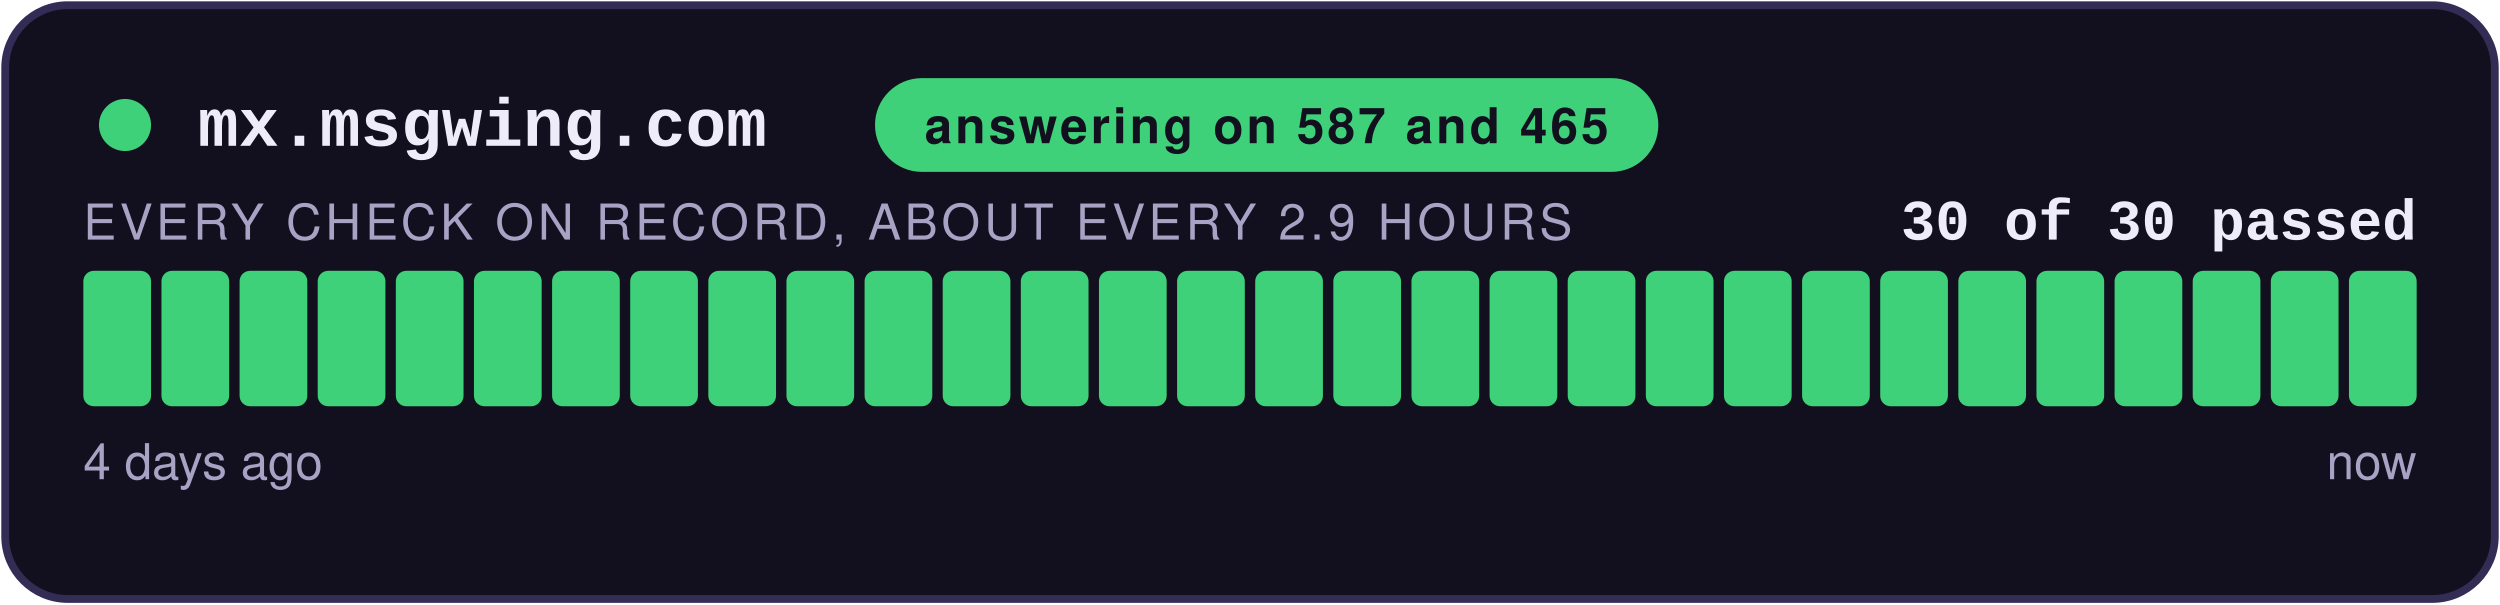
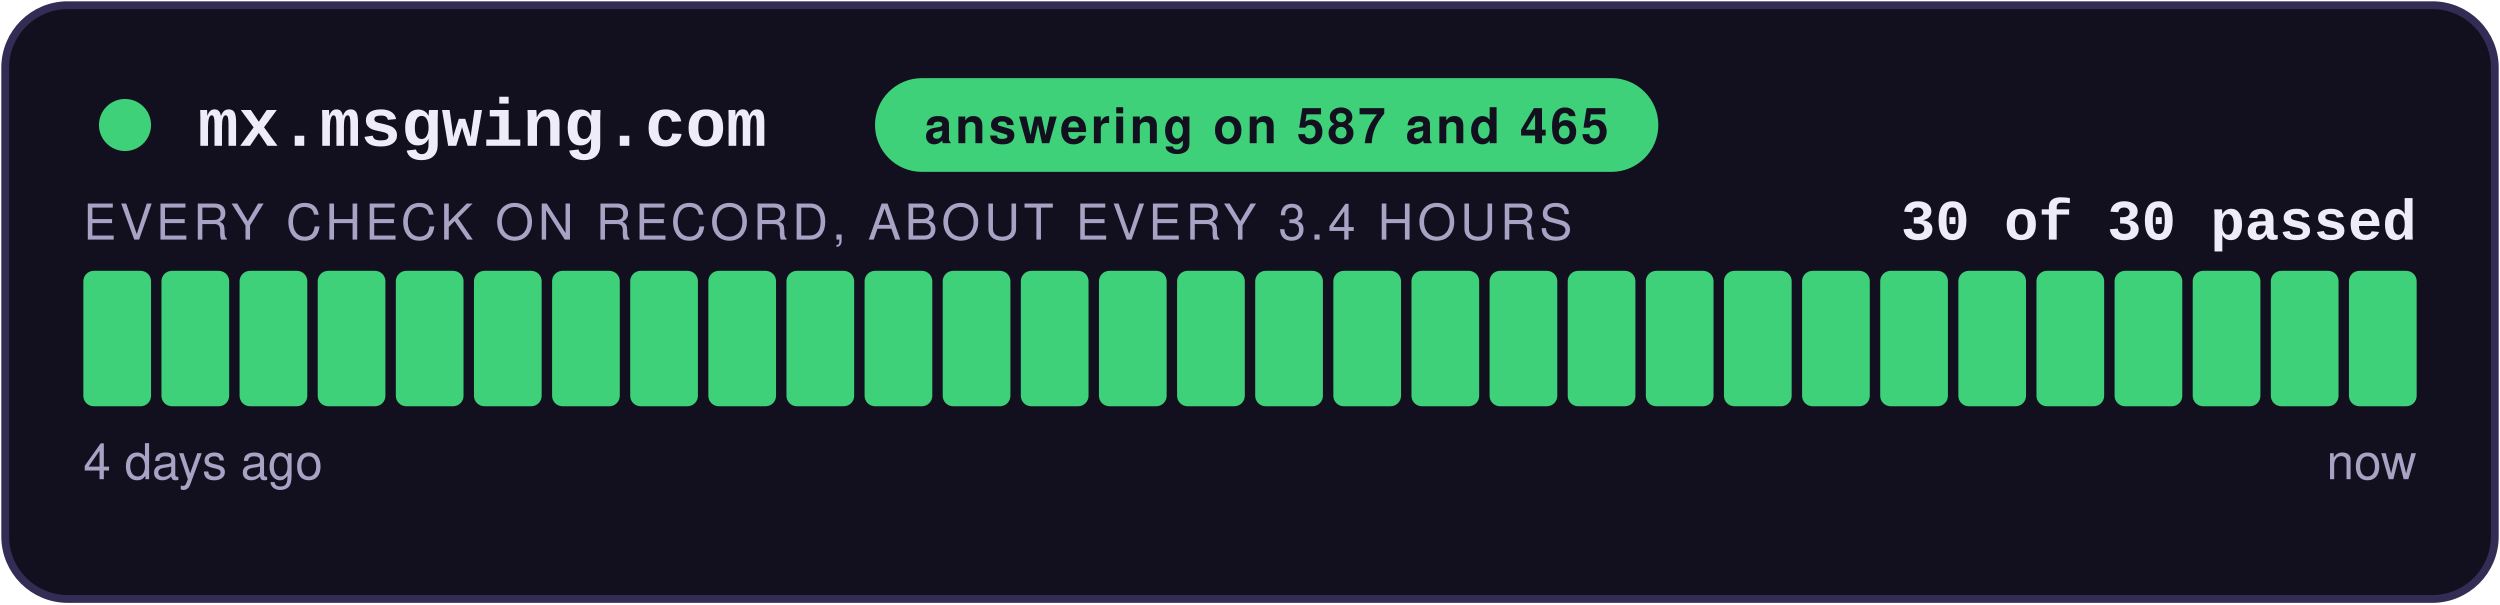
<svg xmlns="http://www.w3.org/2000/svg" width="480" height="116" viewBox="0 0 480 116" role="img" aria-label="answering on 587 and 465: 30 of 30 checks passed">
  <style>
    .teraz { animation: zu-puls 2.4s ease-in-out infinite; }
    @keyframes zu-puls { 0%, 100% { opacity: 1; } 50% { opacity: .45; } }
    @media (prefers-reduced-motion: reduce) { .teraz { animation: none; } }
  </style>
  <rect x="1" y="1" width="478" height="114" rx="12" fill="#12101E" stroke="#332C55" stroke-width="1.5" />
  <circle cx="24" cy="24" r="5" fill="#3FD07A" />
  <text x="38" y="28" font-family="Courier New,monospace" font-size="13" font-weight="700" fill="#EFECFA">mx.msgwing.com</text>
  <rect x="168" y="15" width="150.4" height="18" rx="9" fill="#3FD07A" />
  <text x="243.2" y="27.5" text-anchor="middle" font-family="-apple-system,Segoe UI,Helvetica,Arial,sans-serif" font-size="9.5" font-weight="700" fill="#12101E" letter-spacing="0.6">answering on 587 and 465</text>
  <text x="464" y="46" text-anchor="end" font-family="Courier New,monospace" font-size="11" font-weight="700" fill="#EFECFA">30 of 30 passed</text>
-   <text x="16" y="46" font-family="-apple-system,Segoe UI,Helvetica,Arial,sans-serif" font-size="9.5" fill="#A8A2C4" letter-spacing="0.8">EVERY CHECK ON RECORD, ABOUT EVERY 2.9 HOURS</text>
+   <text x="16" y="46" font-family="-apple-system,Segoe UI,Helvetica,Arial,sans-serif" font-size="9.5" fill="#A8A2C4" letter-spacing="0.8">EVERY CHECK ON RECORD, ABOUT EVERY 3.4 HOURS</text>
  <rect x="16.00" y="52" width="13.00" height="26" rx="2" fill="#3FD07A" />
  <rect x="31.00" y="52" width="13.00" height="26" rx="2" fill="#3FD07A" />
  <rect x="46.00" y="52" width="13.00" height="26" rx="2" fill="#3FD07A" />
  <rect x="61.00" y="52" width="13.00" height="26" rx="2" fill="#3FD07A" />
  <rect x="76.00" y="52" width="13.00" height="26" rx="2" fill="#3FD07A" />
  <rect x="91.00" y="52" width="13.00" height="26" rx="2" fill="#3FD07A" />
  <rect x="106.00" y="52" width="13.00" height="26" rx="2" fill="#3FD07A" />
  <rect x="121.00" y="52" width="13.00" height="26" rx="2" fill="#3FD07A" />
  <rect x="136.00" y="52" width="13.00" height="26" rx="2" fill="#3FD07A" />
  <rect x="151.00" y="52" width="13.00" height="26" rx="2" fill="#3FD07A" />
  <rect x="166.00" y="52" width="13.00" height="26" rx="2" fill="#3FD07A" />
  <rect x="181.00" y="52" width="13.00" height="26" rx="2" fill="#3FD07A" />
  <rect x="196.00" y="52" width="13.00" height="26" rx="2" fill="#3FD07A" />
  <rect x="211.00" y="52" width="13.00" height="26" rx="2" fill="#3FD07A" />
  <rect x="226.00" y="52" width="13.00" height="26" rx="2" fill="#3FD07A" />
  <rect x="241.00" y="52" width="13.00" height="26" rx="2" fill="#3FD07A" />
  <rect x="256.00" y="52" width="13.00" height="26" rx="2" fill="#3FD07A" />
  <rect x="271.00" y="52" width="13.00" height="26" rx="2" fill="#3FD07A" />
  <rect x="286.00" y="52" width="13.00" height="26" rx="2" fill="#3FD07A" />
  <rect x="301.00" y="52" width="13.00" height="26" rx="2" fill="#3FD07A" />
  <rect x="316.00" y="52" width="13.00" height="26" rx="2" fill="#3FD07A" />
  <rect x="331.00" y="52" width="13.00" height="26" rx="2" fill="#3FD07A" />
  <rect x="346.00" y="52" width="13.00" height="26" rx="2" fill="#3FD07A" />
  <rect x="361.00" y="52" width="13.00" height="26" rx="2" fill="#3FD07A" />
  <rect x="376.00" y="52" width="13.00" height="26" rx="2" fill="#3FD07A" />
  <rect x="391.00" y="52" width="13.00" height="26" rx="2" fill="#3FD07A" />
  <rect x="406.00" y="52" width="13.00" height="26" rx="2" fill="#3FD07A" />
  <rect x="421.00" y="52" width="13.00" height="26" rx="2" fill="#3FD07A" />
  <rect x="436.00" y="52" width="13.00" height="26" rx="2" fill="#3FD07A" />
  <rect x="451.00" y="52" width="13.00" height="26" rx="2" fill="#3FD07A" class="teraz" />
  <text x="16" y="92" font-family="-apple-system,Segoe UI,Helvetica,Arial,sans-serif" font-size="9.5" fill="#A8A2C4">4 days ago</text>
  <text x="464" y="92" text-anchor="end" font-family="-apple-system,Segoe UI,Helvetica,Arial,sans-serif" font-size="9.5" fill="#A8A2C4">now</text>
</svg>
